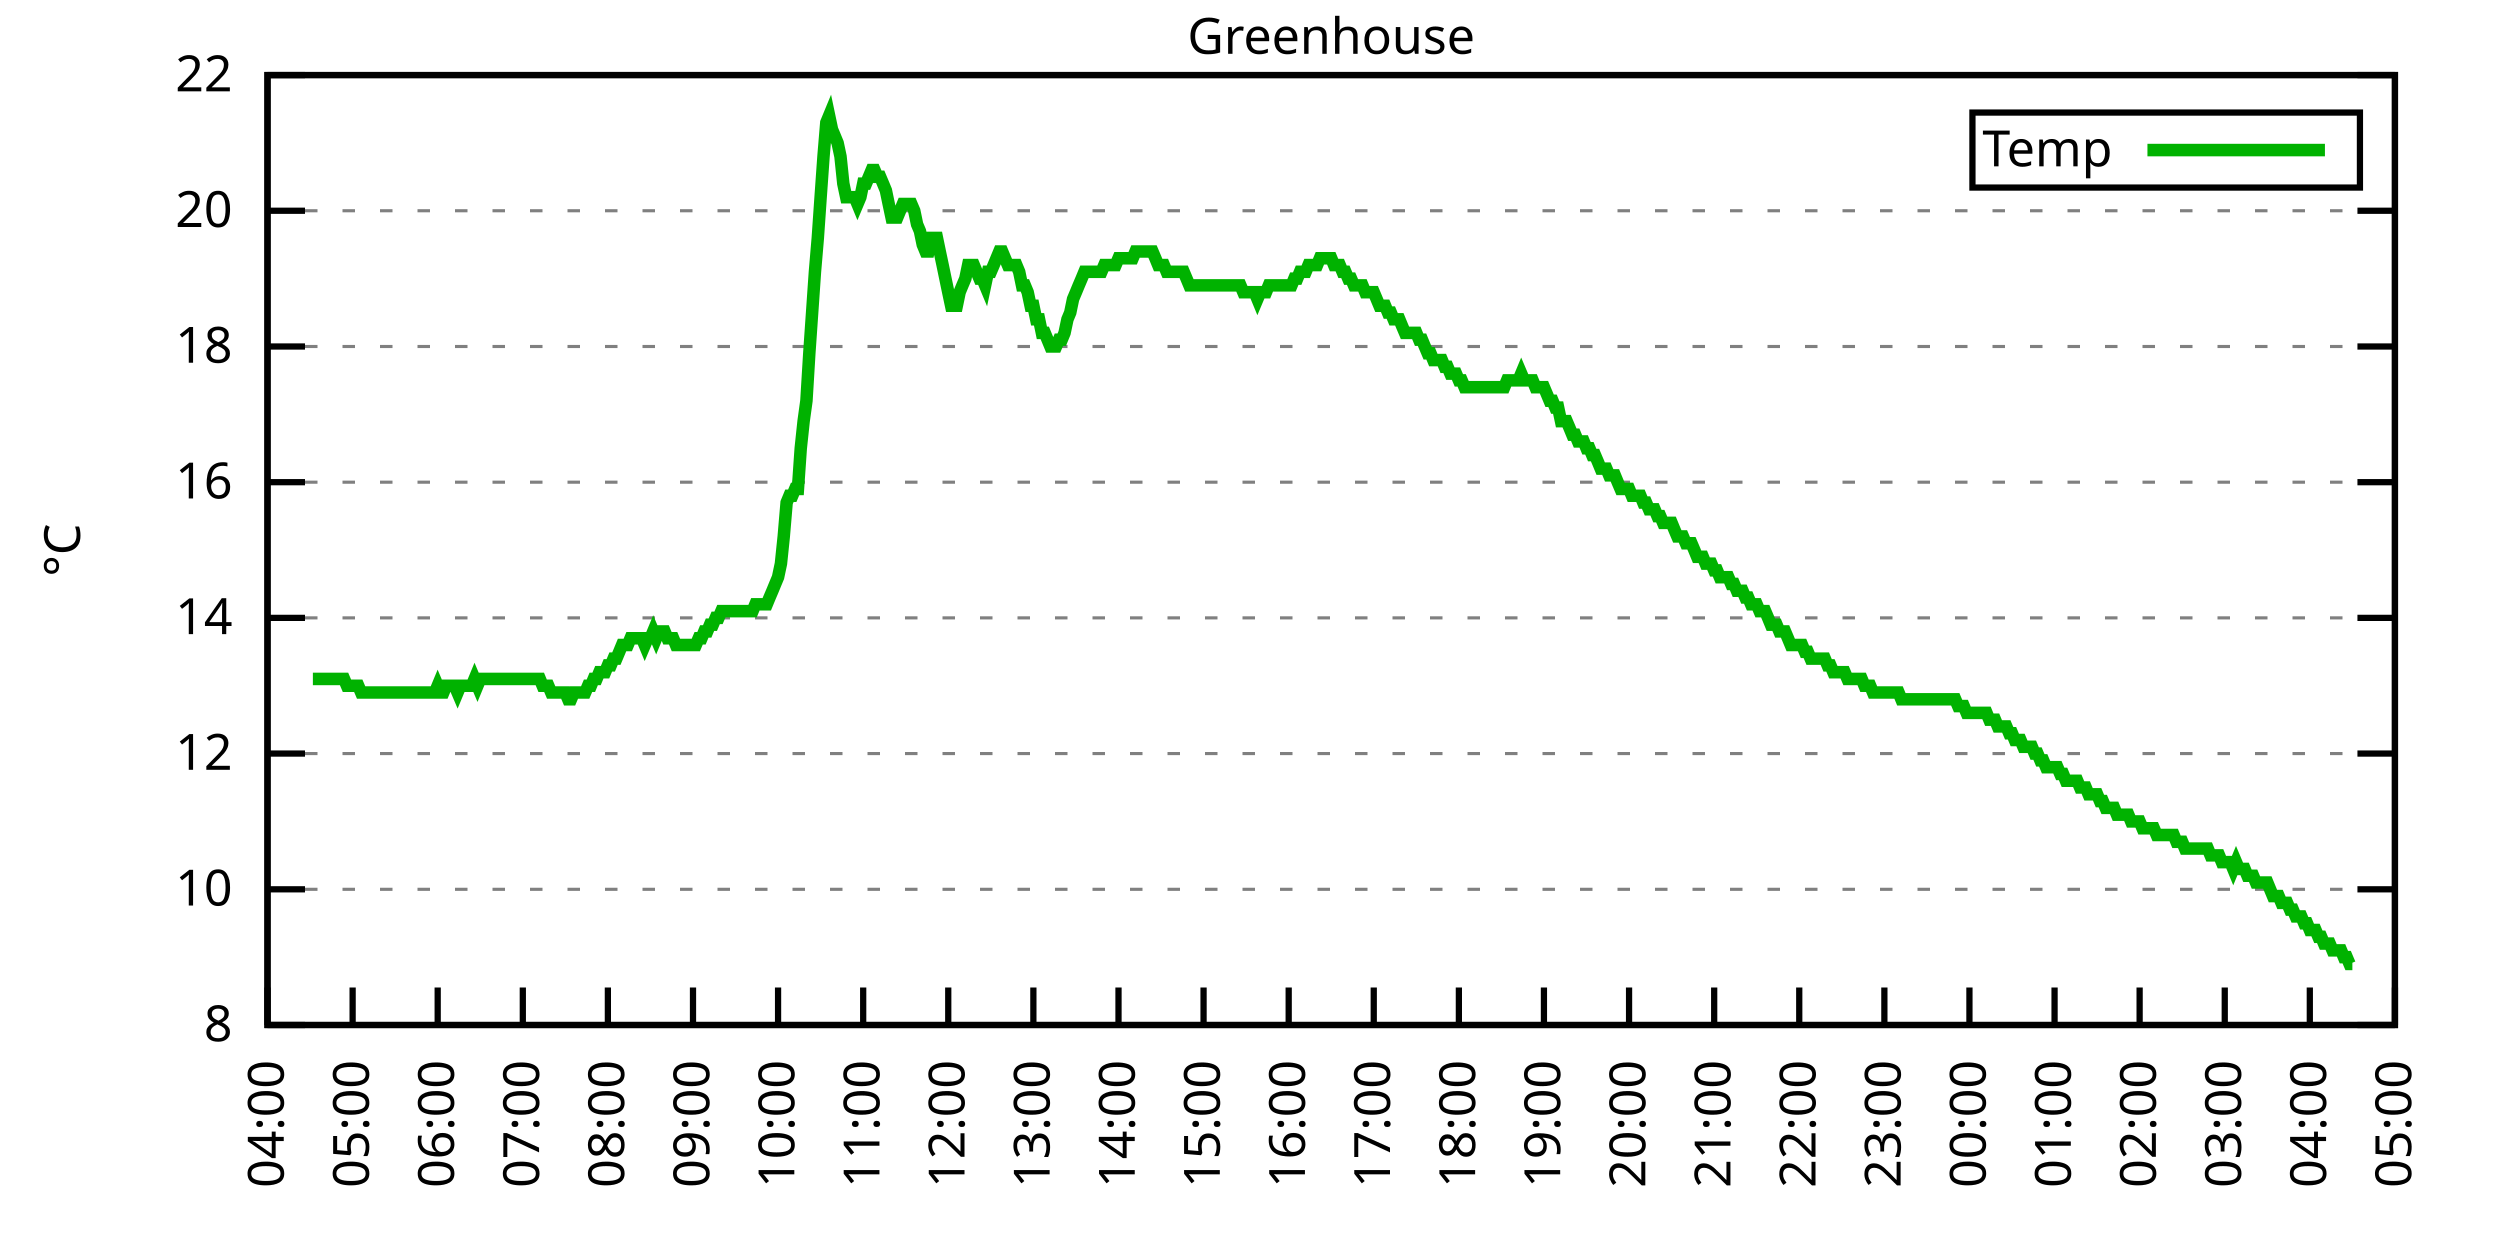
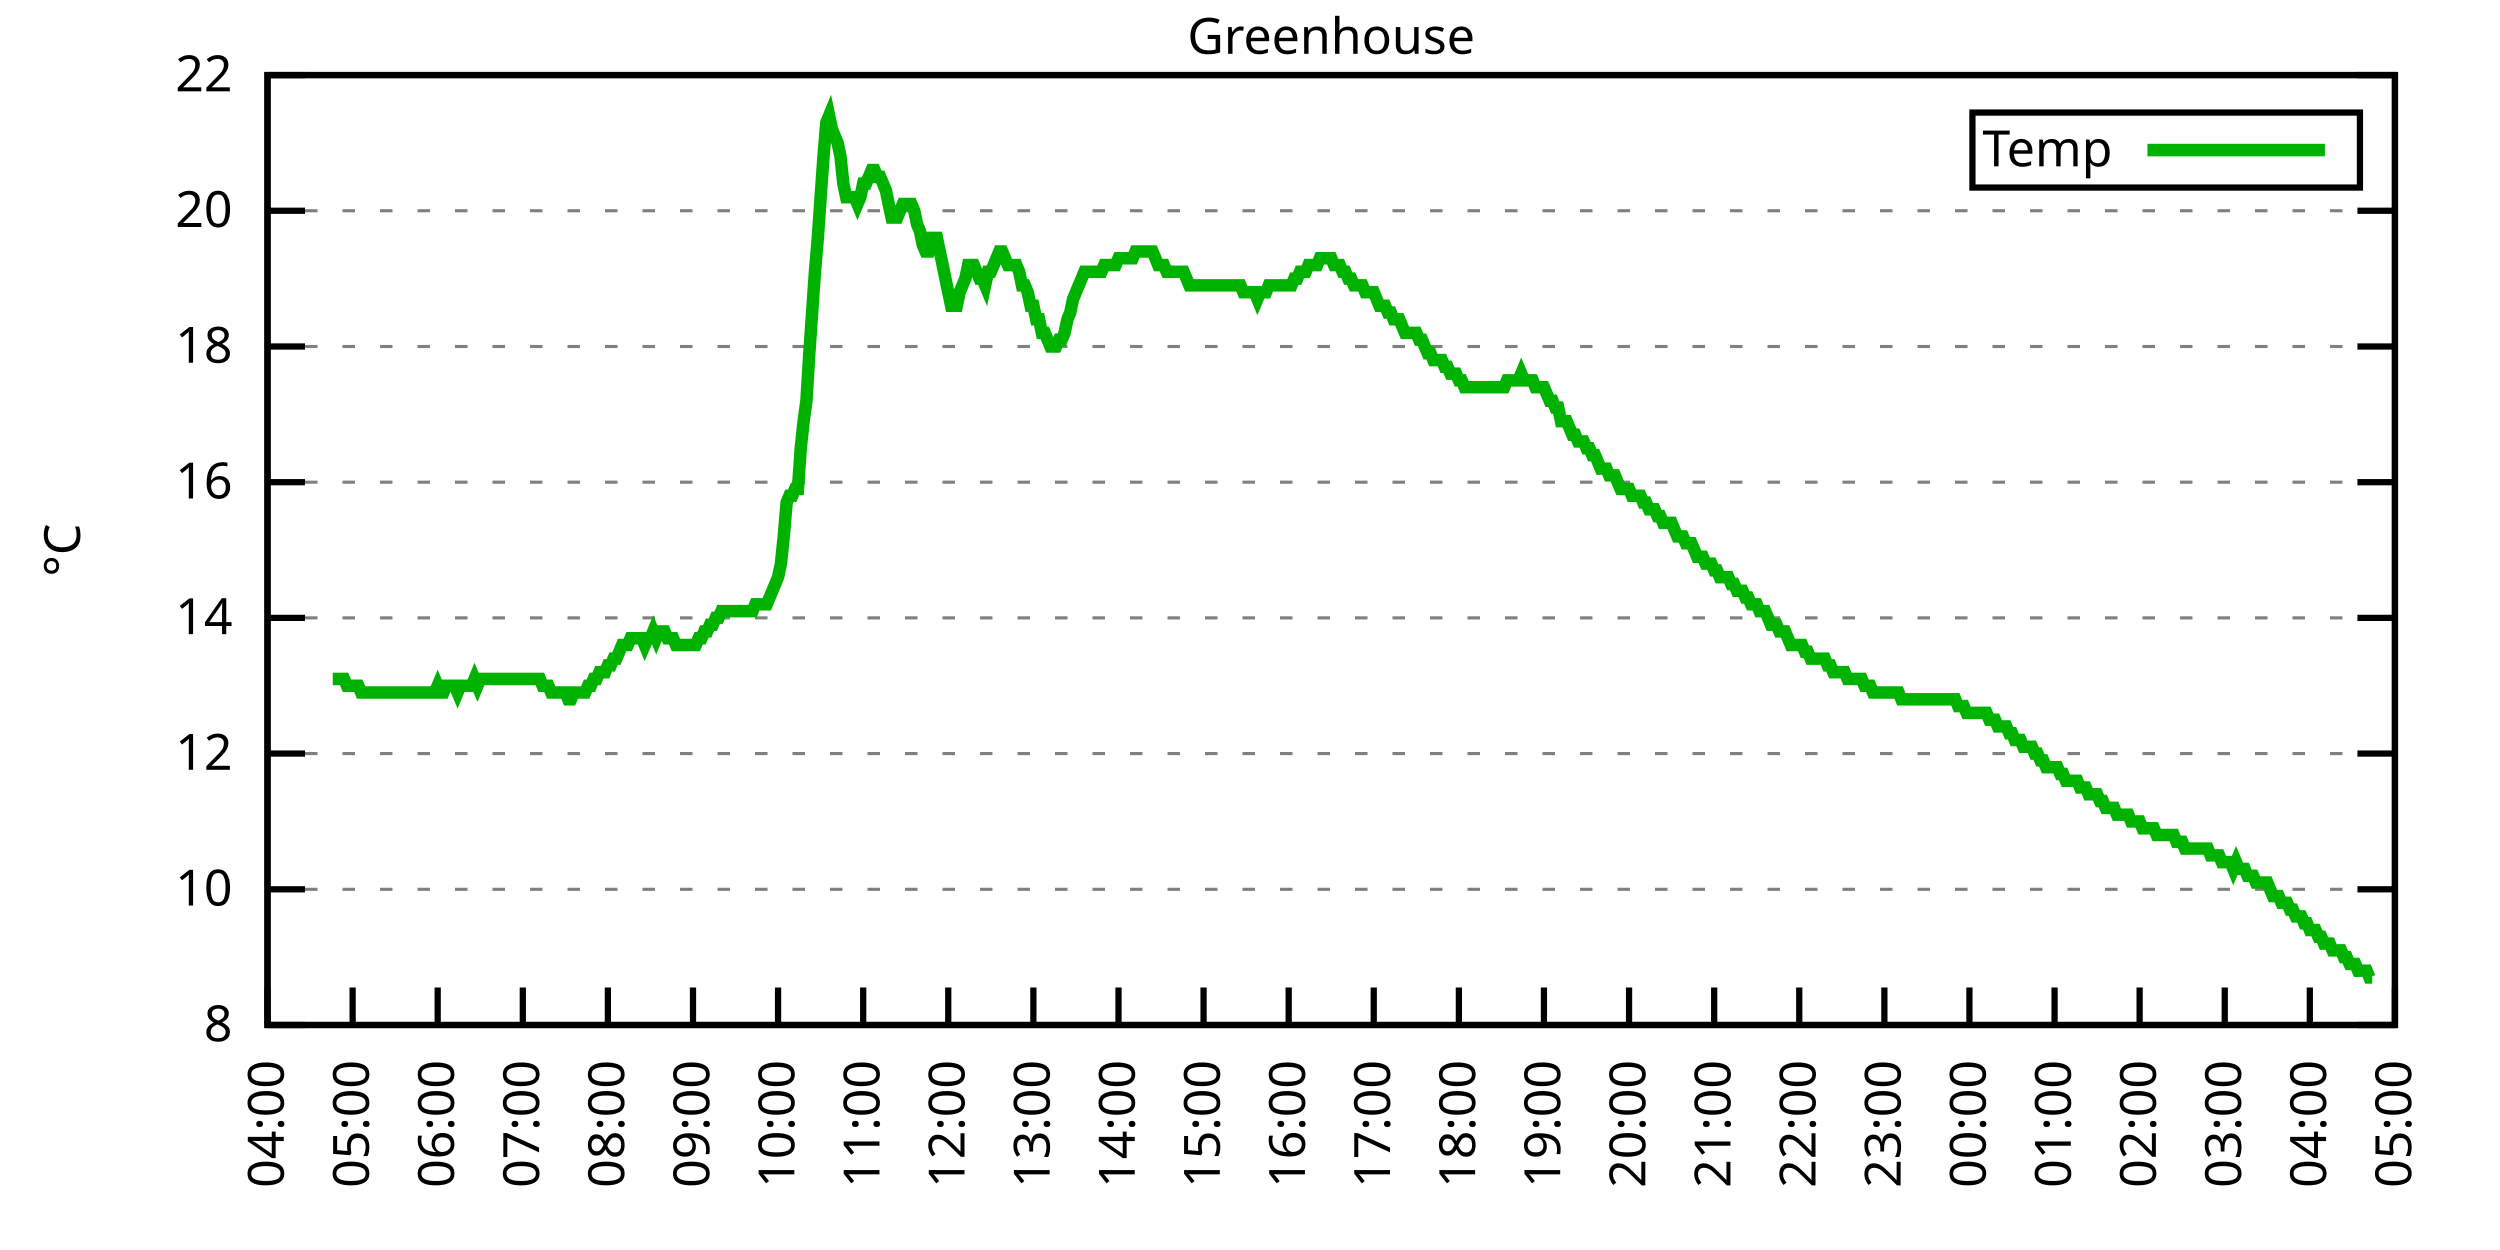
<svg xmlns="http://www.w3.org/2000/svg" xmlns:xlink="http://www.w3.org/1999/xlink" width="400" height="200" viewBox="0 0 400 200">
  <g id="gnuplot_canvas">
    <rect x="0" y="0" width="400" height="200" fill="none" />
    <defs>
      <circle id="gpDot" r="0.5" stroke-width="0.5" stroke="currentColor" />
      <path id="gpPt0" stroke-width="0.333" stroke="currentColor" d="M-1,0 h2 M0,-1 v2" />
      <path id="gpPt1" stroke-width="0.333" stroke="currentColor" d="M-1,-1 L1,1 M1,-1 L-1,1" />
      <path id="gpPt2" stroke-width="0.333" stroke="currentColor" d="M-1,0 L1,0 M0,-1 L0,1 M-1,-1 L1,1 M-1,1 L1,-1" />
      <rect id="gpPt3" stroke-width="0.333" stroke="currentColor" x="-1" y="-1" width="2" height="2" />
      <rect id="gpPt4" stroke-width="0.333" stroke="currentColor" fill="currentColor" x="-1" y="-1" width="2" height="2" />
      <circle id="gpPt5" stroke-width="0.333" stroke="currentColor" cx="0" cy="0" r="1" />
      <use xlink:href="#gpPt5" id="gpPt6" fill="currentColor" stroke="none" />
      <path id="gpPt7" stroke-width="0.333" stroke="currentColor" d="M0,-1.33 L-1.33,0.67 L1.33,0.67 z" />
      <use xlink:href="#gpPt7" id="gpPt8" fill="currentColor" stroke="none" />
      <use xlink:href="#gpPt7" id="gpPt9" stroke="currentColor" transform="rotate(180)" />
      <use xlink:href="#gpPt9" id="gpPt10" fill="currentColor" stroke="none" />
      <use xlink:href="#gpPt3" id="gpPt11" stroke="currentColor" transform="rotate(45)" />
      <use xlink:href="#gpPt11" id="gpPt12" fill="currentColor" stroke="none" />
      <path id="gpPt13" stroke-width="0.333" stroke="currentColor" d="M0,1.330 L1.265,0.411 L0.782,-1.067 L-0.782,-1.076 L-1.265,0.411 z" />
      <use xlink:href="#gpPt13" id="gpPt14" fill="currentColor" stroke="none" />
      <filter id="textbox" filterUnits="objectBoundingBox" x="0" y="0" height="1" width="1">
        <feFlood flood-color="white" flood-opacity="1" result="bgnd" />
        <feComposite in="SourceGraphic" in2="bgnd" operator="atop" />
      </filter>
      <filter id="greybox" filterUnits="objectBoundingBox" x="0" y="0" height="1" width="1">
        <feFlood flood-color="lightgrey" flood-opacity="1" result="grey" />
        <feComposite in="SourceGraphic" in2="grey" operator="atop" />
      </filter>
    </defs>
    <g fill="none" color="white" stroke="currentColor" stroke-width="1.00" stroke-linecap="butt" stroke-linejoin="miter">
</g>
    <g fill="none" color="black" stroke="currentColor" stroke-width="1.00" stroke-linecap="butt" stroke-linejoin="miter">
      <g stroke="none" shape-rendering="crispEdges">
        <polygon fill="rgb(255, 255, 255)" points="42.80,164.00 383.18,164.00 383.18,12.02 42.80,12.02 " />
      </g>
    </g>
    <g fill="none" color="black" stroke="currentColor" stroke-width="1.00" stroke-linecap="butt" stroke-linejoin="miter">
</g>
    <g fill="none" color="black" stroke="black" stroke-width="0.50" stroke-linecap="butt" stroke-linejoin="miter">
</g>
    <g fill="none" color="gray" stroke="currentColor" stroke-width="0.50" stroke-linecap="butt" stroke-linejoin="miter">
      <path stroke="gray" stroke-dasharray="2,4" class="gridline" d="M42.80,164.00 L383.19,164.00  " />
    </g>
    <g fill="none" color="gray" stroke="gray" stroke-width="1.00" stroke-linecap="butt" stroke-linejoin="miter">
</g>
    <g fill="none" color="black" stroke="currentColor" stroke-width="1.00" stroke-linecap="butt" stroke-linejoin="miter">
      <path stroke="black" d="M42.80,164.00 L48.80,164.00 M383.19,164.00 L377.19,164.00  " />
      <g transform="translate(37.20,166.60)" stroke="none" fill="black" font-family="Sans" font-size="8.00" text-anchor="end">
        <text>
          <tspan font-family="Sans"> 8</tspan>
        </text>
      </g>
    </g>
    <g fill="none" color="black" stroke="currentColor" stroke-width="1.00" stroke-linecap="butt" stroke-linejoin="miter">
</g>
    <g fill="none" color="black" stroke="black" stroke-width="0.50" stroke-linecap="butt" stroke-linejoin="miter">
</g>
    <g fill="none" color="gray" stroke="currentColor" stroke-width="0.50" stroke-linecap="butt" stroke-linejoin="miter">
      <path stroke="gray" stroke-dasharray="2,4" class="gridline" d="M42.80,142.29 L383.19,142.29  " />
    </g>
    <g fill="none" color="gray" stroke="gray" stroke-width="1.00" stroke-linecap="butt" stroke-linejoin="miter">
</g>
    <g fill="none" color="black" stroke="currentColor" stroke-width="1.00" stroke-linecap="butt" stroke-linejoin="miter">
      <path stroke="black" d="M42.80,142.29 L48.80,142.29 M383.19,142.29 L377.19,142.29  " />
      <g transform="translate(37.20,144.89)" stroke="none" fill="black" font-family="Sans" font-size="8.00" text-anchor="end">
        <text>
          <tspan font-family="Sans"> 10</tspan>
        </text>
      </g>
    </g>
    <g fill="none" color="black" stroke="currentColor" stroke-width="1.00" stroke-linecap="butt" stroke-linejoin="miter">
</g>
    <g fill="none" color="black" stroke="black" stroke-width="0.50" stroke-linecap="butt" stroke-linejoin="miter">
</g>
    <g fill="none" color="gray" stroke="currentColor" stroke-width="0.50" stroke-linecap="butt" stroke-linejoin="miter">
      <path stroke="gray" stroke-dasharray="2,4" class="gridline" d="M42.80,120.57 L383.19,120.57  " />
    </g>
    <g fill="none" color="gray" stroke="gray" stroke-width="1.00" stroke-linecap="butt" stroke-linejoin="miter">
</g>
    <g fill="none" color="black" stroke="currentColor" stroke-width="1.00" stroke-linecap="butt" stroke-linejoin="miter">
      <path stroke="black" d="M42.80,120.57 L48.80,120.57 M383.19,120.57 L377.19,120.57  " />
      <g transform="translate(37.20,123.17)" stroke="none" fill="black" font-family="Sans" font-size="8.00" text-anchor="end">
        <text>
          <tspan font-family="Sans"> 12</tspan>
        </text>
      </g>
    </g>
    <g fill="none" color="black" stroke="currentColor" stroke-width="1.00" stroke-linecap="butt" stroke-linejoin="miter">
</g>
    <g fill="none" color="black" stroke="black" stroke-width="0.50" stroke-linecap="butt" stroke-linejoin="miter">
</g>
    <g fill="none" color="gray" stroke="currentColor" stroke-width="0.50" stroke-linecap="butt" stroke-linejoin="miter">
      <path stroke="gray" stroke-dasharray="2,4" class="gridline" d="M42.80,98.86 L383.19,98.86  " />
    </g>
    <g fill="none" color="gray" stroke="gray" stroke-width="1.00" stroke-linecap="butt" stroke-linejoin="miter">
</g>
    <g fill="none" color="black" stroke="currentColor" stroke-width="1.00" stroke-linecap="butt" stroke-linejoin="miter">
      <path stroke="black" d="M42.80,98.86 L48.80,98.86 M383.19,98.86 L377.19,98.86  " />
      <g transform="translate(37.20,101.46)" stroke="none" fill="black" font-family="Sans" font-size="8.00" text-anchor="end">
        <text>
          <tspan font-family="Sans"> 14</tspan>
        </text>
      </g>
    </g>
    <g fill="none" color="black" stroke="currentColor" stroke-width="1.00" stroke-linecap="butt" stroke-linejoin="miter">
</g>
    <g fill="none" color="black" stroke="black" stroke-width="0.50" stroke-linecap="butt" stroke-linejoin="miter">
</g>
    <g fill="none" color="gray" stroke="currentColor" stroke-width="0.50" stroke-linecap="butt" stroke-linejoin="miter">
      <path stroke="gray" stroke-dasharray="2,4" class="gridline" d="M42.80,77.15 L383.19,77.15  " />
    </g>
    <g fill="none" color="gray" stroke="gray" stroke-width="1.00" stroke-linecap="butt" stroke-linejoin="miter">
</g>
    <g fill="none" color="black" stroke="currentColor" stroke-width="1.00" stroke-linecap="butt" stroke-linejoin="miter">
      <path stroke="black" d="M42.80,77.15 L48.80,77.15 M383.19,77.15 L377.19,77.15  " />
      <g transform="translate(37.20,79.75)" stroke="none" fill="black" font-family="Sans" font-size="8.00" text-anchor="end">
        <text>
          <tspan font-family="Sans"> 16</tspan>
        </text>
      </g>
    </g>
    <g fill="none" color="black" stroke="currentColor" stroke-width="1.00" stroke-linecap="butt" stroke-linejoin="miter">
</g>
    <g fill="none" color="black" stroke="black" stroke-width="0.50" stroke-linecap="butt" stroke-linejoin="miter">
</g>
    <g fill="none" color="gray" stroke="currentColor" stroke-width="0.50" stroke-linecap="butt" stroke-linejoin="miter">
      <path stroke="gray" stroke-dasharray="2,4" class="gridline" d="M42.80,55.44 L383.19,55.44  " />
    </g>
    <g fill="none" color="gray" stroke="gray" stroke-width="1.00" stroke-linecap="butt" stroke-linejoin="miter">
</g>
    <g fill="none" color="black" stroke="currentColor" stroke-width="1.00" stroke-linecap="butt" stroke-linejoin="miter">
      <path stroke="black" d="M42.80,55.44 L48.80,55.44 M383.19,55.44 L377.19,55.44  " />
      <g transform="translate(37.20,58.04)" stroke="none" fill="black" font-family="Sans" font-size="8.00" text-anchor="end">
        <text>
          <tspan font-family="Sans"> 18</tspan>
        </text>
      </g>
    </g>
    <g fill="none" color="black" stroke="currentColor" stroke-width="1.00" stroke-linecap="butt" stroke-linejoin="miter">
</g>
    <g fill="none" color="black" stroke="black" stroke-width="0.50" stroke-linecap="butt" stroke-linejoin="miter">
</g>
    <g fill="none" color="gray" stroke="currentColor" stroke-width="0.50" stroke-linecap="butt" stroke-linejoin="miter">
      <path stroke="gray" stroke-dasharray="2,4" class="gridline" d="M42.80,33.72 L383.19,33.72  " />
    </g>
    <g fill="none" color="gray" stroke="gray" stroke-width="1.00" stroke-linecap="butt" stroke-linejoin="miter">
</g>
    <g fill="none" color="black" stroke="currentColor" stroke-width="1.00" stroke-linecap="butt" stroke-linejoin="miter">
      <path stroke="black" d="M42.80,33.72 L48.80,33.72 M383.19,33.72 L377.19,33.72  " />
      <g transform="translate(37.20,36.32)" stroke="none" fill="black" font-family="Sans" font-size="8.00" text-anchor="end">
        <text>
          <tspan font-family="Sans"> 20</tspan>
        </text>
      </g>
    </g>
    <g fill="none" color="black" stroke="currentColor" stroke-width="1.00" stroke-linecap="butt" stroke-linejoin="miter">
</g>
    <g fill="none" color="black" stroke="black" stroke-width="0.50" stroke-linecap="butt" stroke-linejoin="miter">
</g>
    <g fill="none" color="gray" stroke="currentColor" stroke-width="0.50" stroke-linecap="butt" stroke-linejoin="miter">
      <path stroke="gray" stroke-dasharray="2,4" class="gridline" d="M42.80,12.01 L383.19,12.01  " />
    </g>
    <g fill="none" color="gray" stroke="gray" stroke-width="1.00" stroke-linecap="butt" stroke-linejoin="miter">
</g>
    <g fill="none" color="black" stroke="currentColor" stroke-width="1.00" stroke-linecap="butt" stroke-linejoin="miter">
      <path stroke="black" d="M42.80,12.01 L48.80,12.01 M383.19,12.01 L377.19,12.01  " />
      <g transform="translate(37.20,14.61)" stroke="none" fill="black" font-family="Sans" font-size="8.00" text-anchor="end">
        <text>
          <tspan font-family="Sans"> 22</tspan>
        </text>
      </g>
    </g>
    <g fill="none" color="black" stroke="currentColor" stroke-width="1.00" stroke-linecap="butt" stroke-linejoin="miter">
      <path stroke="black" d="M42.80,164.00 L42.80,158.00  " />
      <g transform="translate(45.40,169.60) rotate(270.00)" stroke="none" fill="black" font-family="Sans" font-size="8.00" text-anchor="end">
        <text>
          <tspan font-family="Sans">04:00</tspan>
        </text>
      </g>
    </g>
    <g fill="none" color="black" stroke="currentColor" stroke-width="1.00" stroke-linecap="butt" stroke-linejoin="miter">
      <path stroke="black" d="M56.42,164.00 L56.42,158.00  " />
      <g transform="translate(59.02,169.60) rotate(270.00)" stroke="none" fill="black" font-family="Sans" font-size="8.00" text-anchor="end">
        <text>
          <tspan font-family="Sans">05:00</tspan>
        </text>
      </g>
    </g>
    <g fill="none" color="black" stroke="currentColor" stroke-width="1.00" stroke-linecap="butt" stroke-linejoin="miter">
      <path stroke="black" d="M70.03,164.00 L70.03,158.00  " />
      <g transform="translate(72.63,169.60) rotate(270.00)" stroke="none" fill="black" font-family="Sans" font-size="8.00" text-anchor="end">
        <text>
          <tspan font-family="Sans">06:00</tspan>
        </text>
      </g>
    </g>
    <g fill="none" color="black" stroke="currentColor" stroke-width="1.00" stroke-linecap="butt" stroke-linejoin="miter">
      <path stroke="black" d="M83.65,164.00 L83.65,158.00  " />
      <g transform="translate(86.25,169.60) rotate(270.00)" stroke="none" fill="black" font-family="Sans" font-size="8.00" text-anchor="end">
        <text>
          <tspan font-family="Sans">07:00</tspan>
        </text>
      </g>
    </g>
    <g fill="none" color="black" stroke="currentColor" stroke-width="1.00" stroke-linecap="butt" stroke-linejoin="miter">
      <path stroke="black" d="M97.26,164.00 L97.26,158.00  " />
      <g transform="translate(99.86,169.60) rotate(270.00)" stroke="none" fill="black" font-family="Sans" font-size="8.00" text-anchor="end">
        <text>
          <tspan font-family="Sans">08:00</tspan>
        </text>
      </g>
    </g>
    <g fill="none" color="black" stroke="currentColor" stroke-width="1.00" stroke-linecap="butt" stroke-linejoin="miter">
      <path stroke="black" d="M110.88,164.00 L110.88,158.00  " />
      <g transform="translate(113.48,169.60) rotate(270.00)" stroke="none" fill="black" font-family="Sans" font-size="8.00" text-anchor="end">
        <text>
          <tspan font-family="Sans">09:00</tspan>
        </text>
      </g>
    </g>
    <g fill="none" color="black" stroke="currentColor" stroke-width="1.00" stroke-linecap="butt" stroke-linejoin="miter">
      <path stroke="black" d="M124.49,164.00 L124.49,158.00  " />
      <g transform="translate(127.09,169.60) rotate(270.00)" stroke="none" fill="black" font-family="Sans" font-size="8.00" text-anchor="end">
        <text>
          <tspan font-family="Sans">10:00</tspan>
        </text>
      </g>
    </g>
    <g fill="none" color="black" stroke="currentColor" stroke-width="1.00" stroke-linecap="butt" stroke-linejoin="miter">
      <path stroke="black" d="M138.11,164.00 L138.11,158.00  " />
      <g transform="translate(140.71,169.60) rotate(270.00)" stroke="none" fill="black" font-family="Sans" font-size="8.00" text-anchor="end">
        <text>
          <tspan font-family="Sans">11:00</tspan>
        </text>
      </g>
    </g>
    <g fill="none" color="black" stroke="currentColor" stroke-width="1.00" stroke-linecap="butt" stroke-linejoin="miter">
      <path stroke="black" d="M151.72,164.00 L151.72,158.00  " />
      <g transform="translate(154.32,169.60) rotate(270.00)" stroke="none" fill="black" font-family="Sans" font-size="8.00" text-anchor="end">
        <text>
          <tspan font-family="Sans">12:00</tspan>
        </text>
      </g>
    </g>
    <g fill="none" color="black" stroke="currentColor" stroke-width="1.00" stroke-linecap="butt" stroke-linejoin="miter">
      <path stroke="black" d="M165.34,164.00 L165.34,158.00  " />
      <g transform="translate(167.94,169.60) rotate(270.00)" stroke="none" fill="black" font-family="Sans" font-size="8.00" text-anchor="end">
        <text>
          <tspan font-family="Sans">13:00</tspan>
        </text>
      </g>
    </g>
    <g fill="none" color="black" stroke="currentColor" stroke-width="1.00" stroke-linecap="butt" stroke-linejoin="miter">
      <path stroke="black" d="M178.96,164.00 L178.96,158.00  " />
      <g transform="translate(181.56,169.60) rotate(270.00)" stroke="none" fill="black" font-family="Sans" font-size="8.00" text-anchor="end">
        <text>
          <tspan font-family="Sans">14:00</tspan>
        </text>
      </g>
    </g>
    <g fill="none" color="black" stroke="currentColor" stroke-width="1.00" stroke-linecap="butt" stroke-linejoin="miter">
      <path stroke="black" d="M192.57,164.00 L192.57,158.00  " />
      <g transform="translate(195.17,169.60) rotate(270.00)" stroke="none" fill="black" font-family="Sans" font-size="8.00" text-anchor="end">
        <text>
          <tspan font-family="Sans">15:00</tspan>
        </text>
      </g>
    </g>
    <g fill="none" color="black" stroke="currentColor" stroke-width="1.00" stroke-linecap="butt" stroke-linejoin="miter">
      <path stroke="black" d="M206.19,164.00 L206.19,158.00  " />
      <g transform="translate(208.79,169.60) rotate(270.00)" stroke="none" fill="black" font-family="Sans" font-size="8.00" text-anchor="end">
        <text>
          <tspan font-family="Sans">16:00</tspan>
        </text>
      </g>
    </g>
    <g fill="none" color="black" stroke="currentColor" stroke-width="1.00" stroke-linecap="butt" stroke-linejoin="miter">
      <path stroke="black" d="M219.80,164.00 L219.80,158.00  " />
      <g transform="translate(222.40,169.60) rotate(270.00)" stroke="none" fill="black" font-family="Sans" font-size="8.00" text-anchor="end">
        <text>
          <tspan font-family="Sans">17:00</tspan>
        </text>
      </g>
    </g>
    <g fill="none" color="black" stroke="currentColor" stroke-width="1.00" stroke-linecap="butt" stroke-linejoin="miter">
      <path stroke="black" d="M233.42,164.00 L233.42,158.00  " />
      <g transform="translate(236.02,169.60) rotate(270.00)" stroke="none" fill="black" font-family="Sans" font-size="8.00" text-anchor="end">
        <text>
          <tspan font-family="Sans">18:00</tspan>
        </text>
      </g>
    </g>
    <g fill="none" color="black" stroke="currentColor" stroke-width="1.00" stroke-linecap="butt" stroke-linejoin="miter">
      <path stroke="black" d="M247.03,164.00 L247.03,158.00  " />
      <g transform="translate(249.63,169.60) rotate(270.00)" stroke="none" fill="black" font-family="Sans" font-size="8.00" text-anchor="end">
        <text>
          <tspan font-family="Sans">19:00</tspan>
        </text>
      </g>
    </g>
    <g fill="none" color="black" stroke="currentColor" stroke-width="1.00" stroke-linecap="butt" stroke-linejoin="miter">
      <path stroke="black" d="M260.65,164.00 L260.65,158.00  " />
      <g transform="translate(263.25,169.60) rotate(270.00)" stroke="none" fill="black" font-family="Sans" font-size="8.00" text-anchor="end">
        <text>
          <tspan font-family="Sans">20:00</tspan>
        </text>
      </g>
    </g>
    <g fill="none" color="black" stroke="currentColor" stroke-width="1.00" stroke-linecap="butt" stroke-linejoin="miter">
      <path stroke="black" d="M274.27,164.00 L274.27,158.00  " />
      <g transform="translate(276.87,169.60) rotate(270.00)" stroke="none" fill="black" font-family="Sans" font-size="8.00" text-anchor="end">
        <text>
          <tspan font-family="Sans">21:00</tspan>
        </text>
      </g>
    </g>
    <g fill="none" color="black" stroke="currentColor" stroke-width="1.00" stroke-linecap="butt" stroke-linejoin="miter">
      <path stroke="black" d="M287.88,164.00 L287.88,158.00  " />
      <g transform="translate(290.48,169.60) rotate(270.00)" stroke="none" fill="black" font-family="Sans" font-size="8.00" text-anchor="end">
        <text>
          <tspan font-family="Sans">22:00</tspan>
        </text>
      </g>
    </g>
    <g fill="none" color="black" stroke="currentColor" stroke-width="1.00" stroke-linecap="butt" stroke-linejoin="miter">
      <path stroke="black" d="M301.50,164.00 L301.50,158.00  " />
      <g transform="translate(304.10,169.60) rotate(270.00)" stroke="none" fill="black" font-family="Sans" font-size="8.00" text-anchor="end">
        <text>
          <tspan font-family="Sans">23:00</tspan>
        </text>
      </g>
    </g>
    <g fill="none" color="black" stroke="currentColor" stroke-width="1.00" stroke-linecap="butt" stroke-linejoin="miter">
      <path stroke="black" d="M315.11,164.00 L315.11,158.00  " />
      <g transform="translate(317.71,169.60) rotate(270.00)" stroke="none" fill="black" font-family="Sans" font-size="8.00" text-anchor="end">
        <text>
          <tspan font-family="Sans">00:00</tspan>
        </text>
      </g>
    </g>
    <g fill="none" color="black" stroke="currentColor" stroke-width="1.00" stroke-linecap="butt" stroke-linejoin="miter">
      <path stroke="black" d="M328.73,164.00 L328.73,158.00  " />
      <g transform="translate(331.33,169.60) rotate(270.00)" stroke="none" fill="black" font-family="Sans" font-size="8.00" text-anchor="end">
        <text>
          <tspan font-family="Sans">01:00</tspan>
        </text>
      </g>
    </g>
    <g fill="none" color="black" stroke="currentColor" stroke-width="1.00" stroke-linecap="butt" stroke-linejoin="miter">
      <path stroke="black" d="M342.34,164.00 L342.34,158.00  " />
      <g transform="translate(344.94,169.60) rotate(270.00)" stroke="none" fill="black" font-family="Sans" font-size="8.00" text-anchor="end">
        <text>
          <tspan font-family="Sans">02:00</tspan>
        </text>
      </g>
    </g>
    <g fill="none" color="black" stroke="currentColor" stroke-width="1.00" stroke-linecap="butt" stroke-linejoin="miter">
      <path stroke="black" d="M355.96,164.00 L355.96,158.00  " />
      <g transform="translate(358.56,169.60) rotate(270.00)" stroke="none" fill="black" font-family="Sans" font-size="8.00" text-anchor="end">
        <text>
          <tspan font-family="Sans">03:00</tspan>
        </text>
      </g>
    </g>
    <g fill="none" color="black" stroke="currentColor" stroke-width="1.00" stroke-linecap="butt" stroke-linejoin="miter">
      <path stroke="black" d="M369.57,164.00 L369.57,158.00  " />
      <g transform="translate(372.17,169.60) rotate(270.00)" stroke="none" fill="black" font-family="Sans" font-size="8.00" text-anchor="end">
        <text>
          <tspan font-family="Sans">04:00</tspan>
        </text>
      </g>
    </g>
    <g fill="none" color="black" stroke="currentColor" stroke-width="1.00" stroke-linecap="butt" stroke-linejoin="miter">
      <path stroke="black" d="M383.19,164.00 L383.19,158.00  " />
      <g transform="translate(385.79,169.60) rotate(270.00)" stroke="none" fill="black" font-family="Sans" font-size="8.00" text-anchor="end">
        <text>
          <tspan font-family="Sans">05:00</tspan>
        </text>
      </g>
    </g>
    <g fill="none" color="black" stroke="currentColor" stroke-width="1.00" stroke-linecap="butt" stroke-linejoin="miter">
</g>
    <g fill="none" color="black" stroke="currentColor" stroke-width="1.00" stroke-linecap="butt" stroke-linejoin="miter">
      <path stroke="black" d="M42.80,12.01 L42.80,164.00 L383.19,164.00 L383.19,12.01 L42.80,12.01 Z  " />
    </g>
    <g fill="none" color="black" stroke="currentColor" stroke-width="1.00" stroke-linecap="butt" stroke-linejoin="miter">
</g>
    <g fill="none" color="black" stroke="currentColor" stroke-width="1.00" stroke-linecap="butt" stroke-linejoin="miter">
      <path stroke="black" d="M315.59,30.01 L315.59,18.01 L377.59,18.01 L377.59,30.01 L315.59,30.01 Z  " />
    </g>
    <g id="Greenhouse_plot_1">
      <g fill="none" color="white" stroke="black" stroke-width="2.00" stroke-linecap="butt" stroke-linejoin="miter">
</g>
      <g fill="none" color="black" stroke="currentColor" stroke-width="2.00" stroke-linecap="butt" stroke-linejoin="miter">
        <g transform="translate(337.99,26.61)" stroke="none" fill="black" font-family="Sans" font-size="8.00" text-anchor="end">
          <text>
            <tspan font-family="Sans">Temp</tspan>
          </text>
        </g>
      </g>
      <g fill="none" color="black" stroke="currentColor" stroke-width="2.00" stroke-linecap="butt" stroke-linejoin="miter">
-         <path stroke="rgb(  0, 178,   0)" d="M343.59,24.01 L371.99,24.01 M50.06,108.63 L50.52,108.63 L50.97,108.63 L51.42,108.63 L51.88,108.63 L52.33,108.63   L52.78,108.63 L53.24,108.63 L53.69,108.63 L54.15,108.63 L54.60,108.63 L55.05,108.63 L55.51,109.72 L55.96,109.72   L56.42,109.72 L56.87,109.72 L57.32,109.72 L57.78,110.80 L58.23,110.80 L58.68,110.80 L59.14,110.80 L59.59,110.80   L60.05,110.80 L60.50,110.80 L60.95,110.80 L61.41,110.80 L61.86,110.80 L62.32,110.80 L62.77,110.80 L63.22,110.80   L63.68,110.80 L64.13,110.80 L64.58,110.80 L65.04,110.80 L65.49,110.80 L65.95,110.80 L66.40,110.80 L66.85,110.80   L67.31,110.80 L67.76,110.80 L68.22,110.80 L68.67,110.80 L69.12,110.80 L69.58,110.80 L70.03,109.72 L70.49,110.80   L70.94,110.80 L71.39,109.72 L71.85,109.72 L72.30,109.72 L72.75,109.72 L73.21,110.80 L73.66,109.72 L74.12,109.72   L74.57,109.72 L75.02,109.72 L75.48,109.72 L75.93,108.63 L76.39,109.72 L76.84,108.63 L77.29,108.63 L77.75,108.63   L78.20,108.63 L78.65,108.63 L79.11,108.63 L79.56,108.63 L80.02,108.63 L80.47,108.63 L80.92,108.63 L81.38,108.63   L81.83,108.63 L82.29,108.63 L82.74,108.63 L83.19,108.63 L83.65,108.63 L84.10,108.63 L84.55,108.63 L85.01,108.63   L85.46,108.63 L85.92,108.63 L86.37,108.63 L86.82,109.72 L87.28,109.72 L87.73,109.72 L88.19,110.80 L88.64,110.80   L89.09,110.80 L89.55,110.80 L90.00,110.80 L90.45,110.80 L90.91,111.89 L91.36,111.89 L91.82,110.80 L92.27,110.80   L92.72,110.80 L93.18,110.80 L93.63,110.80 L94.09,109.72 L94.54,109.72 L94.99,108.63 L95.45,108.63 L95.90,107.55   L96.35,107.55 L96.81,107.55 L97.26,106.46 L97.72,106.46 L98.17,105.38 L98.62,105.38 L99.08,104.29 L99.53,103.20   L99.99,103.20 L100.44,103.20 L100.89,102.12 L101.35,102.12 L101.80,102.12 L102.25,102.12 L102.71,102.12 L103.16,103.20   L103.62,102.12 L104.07,102.12 L104.52,101.03 L104.98,102.12 L105.43,101.03 L105.89,101.03 L106.34,101.03 L106.79,102.12   L107.25,102.12 L107.70,102.12 L108.15,103.20 L108.61,103.20 L109.06,103.20 L109.52,103.20 L109.97,103.20 L110.42,103.20   L110.88,103.20 L111.33,103.20 L111.79,102.12 L112.24,102.12 L112.69,101.03 L113.15,101.03 L113.60,99.95 L114.05,99.95   L114.51,98.86 L114.96,98.86 L115.42,97.78 L115.87,97.78 L116.32,97.78 L116.78,97.78 L117.23,97.78 L117.69,97.78   L118.14,97.78 L118.59,97.78 L119.05,97.78 L119.50,97.78 L119.96,97.78 L120.41,97.78 L120.86,96.69 L121.32,96.69   L121.77,96.69 L122.22,96.69 L122.68,96.69 L123.13,95.60 L123.59,94.52 L124.04,93.43 L124.49,92.35 L124.95,90.18   L125.40,85.83 L125.86,80.41 L126.31,79.32 L126.76,79.32 L127.22,78.23 L127.67,78.23 L128.12,71.72 L128.58,67.38   L129.03,64.12 L129.49,56.52 L129.94,50.01 L130.39,43.49 L130.85,38.07 L131.30,31.55 L131.76,25.04 L132.21,19.61   L132.66,18.52 L133.12,20.70 L133.57,21.78 L134.02,22.87 L134.48,25.04 L134.93,29.38 L135.39,31.55 L135.84,31.55   L136.29,31.55 L136.75,31.55 L137.20,32.64 L137.66,31.55 L138.11,29.38 L138.56,29.38 L139.02,28.29 L139.47,27.21   L139.92,27.21 L140.38,28.29 L140.83,28.29 L141.29,29.38 L141.74,30.47 L142.19,32.64 L142.65,34.81 L143.10,34.81   L143.56,34.81 L144.01,33.72 L144.46,32.64 L144.92,32.64 L145.37,32.64 L145.82,32.64 L146.28,33.72 L146.73,35.89   L147.19,36.98 L147.64,39.15 L148.09,40.24 L148.55,40.24 L149.00,38.07 L149.46,38.07 L149.91,38.07 L150.36,40.24   L150.82,42.41 L151.27,44.58 L151.72,46.75 L152.18,48.92 L152.63,48.92 L153.09,48.92 L153.54,46.75 L153.99,45.66   L154.45,44.58 L154.90,42.41 L155.36,42.41 L155.81,42.41 L156.26,43.49 L156.72,44.58 L157.17,44.58 L157.62,45.66   L158.08,43.49 L158.53,43.49 L158.99,42.41 L159.44,41.32 L159.89,40.24 L160.35,40.24 L160.80,41.32 L161.26,42.41   L161.71,42.41 L162.16,42.41 L162.62,42.41 L163.07,43.49 L163.52,45.66 L163.98,45.66 L164.43,46.75 L164.89,48.92   L165.34,48.92 L165.79,51.09 L166.25,51.09 L166.70,53.26 L167.16,53.26 L167.61,54.35 L168.06,55.44 L168.52,55.44   L168.97,55.44 L169.43,54.35 L169.88,54.35 L170.33,53.26 L170.79,51.09 L171.24,50.01 L171.69,47.84 L172.15,46.75   L172.60,45.66 L173.06,44.58 L173.51,43.49 L173.96,43.49 L174.42,43.49 L174.87,43.49 L175.33,43.49 L175.78,43.49   L176.23,43.49 L176.69,42.41 L177.14,42.41 L177.59,42.41 L178.05,42.41 L178.50,42.41 L178.96,41.32 L179.41,41.32   L179.86,41.32 L180.32,41.32 L180.77,41.32 L181.23,41.32 L181.68,40.24 L182.13,40.24 L182.59,40.24 L183.04,40.24   L183.49,40.24 L183.95,40.24 L184.40,40.24 L184.86,41.32 L185.31,42.41 L185.76,42.41 L186.22,42.41 L186.67,43.49   L187.13,43.49 L187.58,43.49 L188.03,43.49 L188.49,43.49 L188.94,43.49 L189.39,43.49 L189.85,44.58 L190.30,45.66   L190.76,45.66 L191.21,45.66 L191.66,45.66 L192.12,45.66 L192.57,45.66 L193.03,45.66 L193.48,45.66 L193.93,45.66   L194.39,45.66 L194.84,45.66 L195.29,45.66 L195.75,45.66 L196.20,45.66 L196.66,45.66 L197.11,45.66 L197.56,45.66   L198.02,45.66 L198.47,45.66 L198.93,46.75 L199.38,46.75 L199.83,46.75 L200.29,46.75 L200.74,46.75 L201.19,47.84   L201.65,46.75 L202.10,46.75 L202.56,46.75 L203.01,45.66 L203.46,45.66 L203.92,45.66 L204.37,45.66 L204.83,45.66   L205.28,45.66 L205.73,45.66 L206.19,45.66 L206.64,45.66 L207.09,44.58 L207.55,44.58 L208.00,43.49 L208.46,43.49   L208.91,43.49 L209.36,42.41 L209.82,42.41 L210.27,42.41 L210.73,42.41 L211.18,41.32 L211.63,41.32 L212.09,41.32   L212.54,41.32 L213.00,41.32 L213.45,42.41 L213.90,42.41 L214.36,42.41 L214.81,43.49 L215.26,43.49 L215.72,44.58   L216.17,44.58 L216.63,45.66 L217.08,45.66 L217.53,45.66 L217.99,45.66 L218.44,46.75 L218.90,46.75 L219.35,46.75   L219.80,46.75 L220.26,47.84 L220.71,48.92 L221.16,48.92 L221.62,48.92 L222.07,50.01 L222.53,50.01 L222.98,51.09   L223.43,51.09 L223.89,51.09 L224.34,52.18 L224.80,53.26 L225.25,53.26 L225.70,53.26 L226.16,53.26 L226.61,53.26   L227.06,54.35 L227.52,54.35 L227.97,55.44 L228.43,56.52 L228.88,56.52 L229.33,57.61 L229.79,57.61 L230.24,57.61   L230.70,57.61 L231.15,58.69 L231.60,58.69 L232.06,59.78 L232.51,59.78 L232.96,59.78 L233.42,60.86 L233.87,60.86   L234.33,61.95 L234.78,61.95 L235.23,61.95 L235.69,61.95 L236.14,61.95 L236.60,61.95 L237.05,61.95 L237.50,61.95   L237.96,61.95 L238.41,61.95 L238.86,61.95 L239.32,61.95 L239.77,61.95 L240.23,61.95 L240.68,61.95 L241.13,60.86   L241.59,60.86 L242.04,60.86 L242.50,60.86 L242.95,60.86 L243.40,59.78 L243.86,60.86 L244.31,60.86 L244.76,60.86   L245.22,60.86 L245.67,61.95 L246.13,61.95 L246.58,61.95 L247.03,61.95 L247.49,63.04 L247.94,64.12 L248.40,64.12   L248.85,65.21 L249.30,65.21 L249.76,67.38 L250.21,67.38 L250.66,67.38 L251.12,68.46 L251.57,69.55 L252.03,69.55   L252.48,70.63 L252.93,70.63 L253.39,70.63 L253.84,71.72 L254.30,71.72 L254.75,72.81 L255.20,72.81 L255.66,73.89   L256.11,74.98 L256.56,74.98 L257.02,74.98 L257.47,76.06 L257.93,76.06 L258.38,76.06 L258.83,77.15 L259.29,78.23   L259.74,78.23 L260.20,78.23 L260.65,78.23 L261.10,79.32 L261.56,79.32 L262.01,79.32 L262.47,79.32 L262.92,80.41   L263.37,80.41 L263.83,81.49 L264.28,81.49 L264.73,81.49 L265.19,82.58 L265.64,82.58 L266.10,83.66 L266.55,83.66   L267.00,83.66 L267.46,83.66 L267.91,84.75 L268.37,85.83 L268.82,85.83 L269.27,85.83 L269.73,86.92 L270.18,86.92   L270.63,86.92 L271.09,88.00 L271.54,89.09 L272.00,89.09 L272.45,89.09 L272.90,90.18 L273.36,90.18 L273.81,90.18   L274.27,91.26 L274.72,91.26 L275.17,92.35 L275.63,92.35 L276.08,92.35 L276.53,92.35 L276.99,93.43 L277.44,93.43   L277.90,94.52 L278.35,94.52 L278.80,94.52 L279.26,95.60 L279.71,95.60 L280.17,96.69 L280.62,96.69 L281.07,96.69   L281.53,97.78 L281.98,97.78 L282.43,97.78 L282.89,98.86 L283.34,99.95 L283.80,99.95 L284.25,99.95 L284.70,101.03   L285.16,101.03 L285.61,101.03 L286.07,102.12 L286.52,103.20 L286.97,103.20 L287.43,103.20 L287.88,103.20 L288.33,103.20   L288.79,104.29 L289.24,104.29 L289.70,105.38 L290.15,105.38 L290.60,105.38 L291.06,105.38 L291.51,105.38 L291.97,105.38   L292.42,106.46 L292.87,106.46 L293.33,107.55 L293.78,107.55 L294.23,107.55 L294.69,107.55 L295.14,107.55 L295.60,108.63   L296.05,108.63 L296.50,108.63 L296.96,108.63 L297.41,108.63 L297.87,108.63 L298.32,109.72 L298.77,109.72 L299.23,109.72   L299.68,110.80 L300.13,110.80 L300.59,110.80 L301.04,110.80 L301.50,110.80 L301.95,110.80 L302.40,110.80 L302.86,110.80   L303.31,110.80 L303.77,110.80 L304.22,111.89 L304.67,111.89 L305.13,111.89 L305.58,111.89 L306.03,111.89 L306.49,111.89   L306.94,111.89 L307.40,111.89 L307.85,111.89 L308.30,111.89 L308.76,111.89 L309.21,111.89 L309.67,111.89 L310.12,111.89   L310.57,111.89 L311.03,111.89 L311.48,111.89 L311.94,111.89 L312.39,111.89 L312.84,111.89 L313.30,112.97 L313.75,112.97   L314.20,112.97 L314.66,114.06 L315.11,114.06 L315.57,114.06 L316.02,114.06 L316.47,114.06 L316.93,114.06 L317.38,114.06   L317.84,114.06 L318.29,115.15 L318.74,115.15 L319.20,115.15 L319.65,116.23 L320.10,116.23 L320.56,116.23 L321.01,116.23   L321.47,117.32 L321.92,117.32 L322.37,118.40 L322.83,118.40 L323.28,118.40 L323.74,119.49 L324.19,119.49 L324.64,119.49   L325.10,119.49 L325.55,120.57 L326.00,120.57 L326.46,121.66 L326.91,121.66 L327.37,122.75 L327.82,122.75 L328.27,122.75   L328.73,122.75 L329.18,122.75 L329.64,123.83 L330.09,123.83 L330.54,124.92 L331.00,124.92 L331.45,124.92 L331.90,124.92   L332.36,124.92 L332.81,126.00 L333.27,126.00 L333.72,126.00 L334.17,127.09 L334.63,127.09 L335.08,127.09 L335.54,127.09   L335.99,128.17 L336.44,128.17 L336.90,129.26 L337.35,129.26 L337.80,129.26 L338.26,129.26 L338.71,130.35 L339.17,130.35   L339.62,130.35 L340.07,130.35 L340.53,130.35 L340.98,131.43 L341.44,131.43 L341.89,131.43 L342.34,131.43 L342.80,132.52   L343.25,132.52 L343.70,132.52 L344.16,132.52 L344.61,132.52 L345.07,133.60 L345.52,133.60 L345.97,133.60 L346.43,133.60   L346.88,133.60 L347.34,133.60 L347.79,133.60 L348.24,134.69 L348.70,134.69 L349.15,134.69 L349.60,135.77 L350.06,135.77   L350.51,135.77 L350.97,135.77 L351.42,135.77 L351.87,135.77 L352.33,135.77 L352.78,135.77 L353.24,135.77 L353.69,136.86   L354.14,136.86 L354.60,136.86 L355.05,136.86 L355.50,137.94 L355.96,137.94 L356.41,137.94 L356.87,137.94 L357.32,139.03   L357.77,137.94 L358.23,139.03 L358.68,139.03 L359.14,139.03 L359.59,140.12 L360.04,140.12 L360.50,140.12 L360.95,141.20   L361.41,141.20 L361.86,141.20 L362.31,141.20 L362.77,141.20 L363.22,142.29 L363.67,143.37 L364.13,143.37 L364.58,143.37   L365.04,144.46 L365.49,144.46 L365.94,144.46 L366.40,145.54 L366.85,145.54 L367.31,146.63 L367.76,146.63 L368.21,146.63   L368.67,147.72 L369.12,147.72 L369.57,148.80 L370.03,148.80 L370.48,148.80 L370.94,149.89 L371.39,149.89 L371.84,150.97   L372.30,150.97 L372.75,150.97 L373.21,152.06 L373.66,152.06 L374.11,152.06 L374.57,152.06 L375.02,153.14 L375.47,153.14   L375.93,154.23 L376.38,154.23  " />
+         <path stroke="rgb(  0, 178,   0)" d="M343.59,24.01 L371.99,24.01 M53.24,108.63 L53.69,108.63 L54.15,108.63 L54.60,108.63 L55.05,108.63 L55.51,109.72   L55.96,109.72 L56.42,109.72 L56.87,109.72 L57.32,109.72 L57.78,110.80 L58.23,110.80 L58.68,110.80 L59.14,110.80   L59.59,110.80 L60.05,110.80 L60.50,110.80 L60.95,110.80 L61.41,110.80 L61.86,110.80 L62.32,110.80 L62.77,110.80   L63.22,110.80 L63.68,110.80 L64.13,110.80 L64.58,110.80 L65.04,110.80 L65.49,110.80 L65.95,110.80 L66.40,110.80   L66.85,110.80 L67.31,110.80 L67.76,110.80 L68.22,110.80 L68.67,110.80 L69.12,110.80 L69.58,110.80 L70.03,109.72   L70.49,110.80 L70.94,110.80 L71.39,109.72 L71.85,109.72 L72.30,109.72 L72.75,109.72 L73.21,110.80 L73.66,109.72   L74.12,109.72 L74.57,109.72 L75.02,109.72 L75.48,109.72 L75.93,108.63 L76.39,109.72 L76.84,108.63 L77.29,108.63   L77.75,108.63 L78.20,108.63 L78.65,108.63 L79.11,108.63 L79.56,108.63 L80.02,108.63 L80.47,108.63 L80.92,108.63   L81.38,108.63 L81.83,108.63 L82.29,108.63 L82.74,108.63 L83.19,108.63 L83.65,108.63 L84.10,108.63 L84.55,108.63   L85.01,108.63 L85.46,108.63 L85.92,108.63 L86.37,108.63 L86.82,109.72 L87.28,109.72 L87.73,109.72 L88.19,110.80   L88.64,110.80 L89.09,110.80 L89.55,110.80 L90.00,110.80 L90.45,110.80 L90.91,111.89 L91.36,111.89 L91.82,110.80   L92.27,110.80 L92.72,110.80 L93.18,110.80 L93.63,110.80 L94.09,109.72 L94.54,109.72 L94.99,108.63 L95.45,108.63   L95.90,107.55 L96.35,107.55 L96.81,107.55 L97.26,106.46 L97.72,106.46 L98.17,105.38 L98.62,105.38 L99.08,104.29   L99.53,103.20 L99.99,103.20 L100.44,103.20 L100.89,102.12 L101.35,102.12 L101.80,102.12 L102.25,102.12 L102.71,102.12   L103.16,103.20 L103.62,102.12 L104.07,102.12 L104.52,101.03 L104.98,102.12 L105.43,101.03 L105.89,101.03 L106.34,101.03   L106.79,102.12 L107.25,102.12 L107.70,102.12 L108.15,103.20 L108.61,103.20 L109.06,103.20 L109.52,103.20 L109.97,103.20   L110.42,103.20 L110.88,103.20 L111.33,103.20 L111.79,102.12 L112.24,102.12 L112.69,101.03 L113.15,101.03 L113.60,99.95   L114.05,99.95 L114.51,98.86 L114.96,98.86 L115.42,97.78 L115.87,97.78 L116.32,97.78 L116.78,97.78 L117.23,97.78   L117.69,97.78 L118.14,97.78 L118.59,97.78 L119.05,97.78 L119.50,97.78 L119.96,97.78 L120.41,97.78 L120.86,96.69   L121.32,96.69 L121.77,96.69 L122.22,96.69 L122.68,96.69 L123.13,95.60 L123.59,94.52 L124.04,93.43 L124.49,92.35   L124.95,90.18 L125.40,85.83 L125.86,80.41 L126.31,79.32 L126.76,79.32 L127.22,78.23 L127.67,78.23 L128.12,71.72   L128.58,67.38 L129.03,64.12 L129.49,56.52 L129.94,50.01 L130.39,43.49 L130.85,38.07 L131.30,31.55 L131.76,25.04   L132.21,19.61 L132.66,18.52 L133.12,20.70 L133.57,21.78 L134.02,22.87 L134.48,25.04 L134.93,29.38 L135.39,31.55   L135.84,31.55 L136.29,31.55 L136.75,31.55 L137.20,32.64 L137.66,31.55 L138.11,29.38 L138.56,29.38 L139.02,28.29   L139.47,27.21 L139.92,27.21 L140.38,28.29 L140.83,28.29 L141.29,29.38 L141.74,30.47 L142.19,32.64 L142.65,34.81   L143.10,34.81 L143.56,34.81 L144.01,33.72 L144.46,32.64 L144.92,32.64 L145.37,32.64 L145.82,32.64 L146.28,33.72   L146.73,35.89 L147.19,36.98 L147.64,39.15 L148.09,40.24 L148.55,40.24 L149.00,38.07 L149.46,38.07 L149.91,38.07   L150.36,40.24 L150.82,42.41 L151.27,44.58 L151.72,46.75 L152.18,48.92 L152.63,48.92 L153.09,48.92 L153.54,46.75   L153.99,45.66 L154.45,44.58 L154.90,42.41 L155.36,42.41 L155.81,42.41 L156.26,43.49 L156.72,44.58 L157.17,44.58   L157.62,45.66 L158.08,43.49 L158.53,43.49 L158.99,42.41 L159.44,41.32 L159.89,40.24 L160.35,40.24 L160.80,41.32   L161.26,42.41 L161.71,42.41 L162.16,42.41 L162.62,42.41 L163.07,43.49 L163.52,45.66 L163.98,45.66 L164.43,46.75   L164.89,48.92 L165.34,48.92 L165.79,51.09 L166.25,51.09 L166.70,53.26 L167.16,53.26 L167.61,54.35 L168.06,55.44   L168.52,55.44 L168.97,55.44 L169.43,54.35 L169.88,54.35 L170.33,53.26 L170.79,51.09 L171.24,50.01 L171.69,47.84   L172.15,46.75 L172.60,45.66 L173.06,44.58 L173.51,43.49 L173.96,43.49 L174.42,43.49 L174.87,43.49 L175.33,43.49   L175.78,43.49 L176.23,43.49 L176.69,42.41 L177.14,42.41 L177.59,42.41 L178.05,42.41 L178.50,42.41 L178.96,41.32   L179.41,41.32 L179.86,41.32 L180.32,41.32 L180.77,41.32 L181.23,41.32 L181.68,40.24 L182.13,40.24 L182.59,40.24   L183.04,40.24 L183.49,40.24 L183.95,40.24 L184.40,40.24 L184.86,41.32 L185.31,42.41 L185.76,42.41 L186.22,42.41   L186.67,43.49 L187.13,43.49 L187.58,43.49 L188.03,43.49 L188.49,43.49 L188.94,43.49 L189.39,43.49 L189.85,44.58   L190.30,45.66 L190.76,45.66 L191.21,45.66 L191.66,45.66 L192.12,45.66 L192.57,45.66 L193.03,45.66 L193.48,45.66   L193.93,45.66 L194.39,45.66 L194.84,45.66 L195.29,45.66 L195.75,45.66 L196.20,45.66 L196.66,45.66 L197.11,45.66   L197.56,45.66 L198.02,45.66 L198.47,45.66 L198.93,46.75 L199.38,46.75 L199.83,46.75 L200.29,46.75 L200.74,46.75   L201.19,47.84 L201.65,46.75 L202.10,46.75 L202.56,46.75 L203.01,45.66 L203.46,45.66 L203.92,45.66 L204.37,45.66   L204.83,45.66 L205.28,45.66 L205.73,45.66 L206.19,45.66 L206.64,45.66 L207.09,44.58 L207.55,44.58 L208.00,43.49   L208.46,43.49 L208.91,43.49 L209.36,42.41 L209.82,42.41 L210.27,42.41 L210.73,42.41 L211.18,41.32 L211.63,41.32   L212.09,41.32 L212.54,41.32 L213.00,41.32 L213.45,42.41 L213.90,42.41 L214.36,42.41 L214.81,43.49 L215.26,43.49   L215.72,44.58 L216.17,44.58 L216.63,45.66 L217.08,45.66 L217.53,45.66 L217.99,45.66 L218.44,46.75 L218.90,46.75   L219.35,46.75 L219.80,46.75 L220.26,47.84 L220.71,48.92 L221.16,48.92 L221.62,48.92 L222.07,50.01 L222.53,50.01   L222.98,51.09 L223.43,51.09 L223.89,51.09 L224.34,52.18 L224.80,53.26 L225.25,53.26 L225.70,53.26 L226.16,53.26   L226.61,53.26 L227.06,54.35 L227.52,54.35 L227.97,55.44 L228.43,56.52 L228.88,56.52 L229.33,57.61 L229.79,57.61   L230.24,57.61 L230.70,57.61 L231.15,58.69 L231.60,58.69 L232.06,59.78 L232.51,59.78 L232.96,59.78 L233.42,60.86   L233.87,60.86 L234.33,61.95 L234.78,61.95 L235.23,61.95 L235.69,61.95 L236.14,61.95 L236.60,61.95 L237.05,61.95   L237.50,61.95 L237.96,61.95 L238.41,61.95 L238.86,61.95 L239.32,61.95 L239.77,61.95 L240.23,61.95 L240.68,61.95   L241.13,60.86 L241.59,60.86 L242.04,60.86 L242.50,60.86 L242.95,60.86 L243.40,59.78 L243.86,60.86 L244.31,60.86   L244.76,60.86 L245.22,60.86 L245.67,61.95 L246.13,61.95 L246.58,61.95 L247.03,61.95 L247.49,63.04 L247.94,64.12   L248.40,64.12 L248.85,65.21 L249.30,65.21 L249.76,67.38 L250.21,67.38 L250.66,67.38 L251.12,68.46 L251.57,69.55   L252.03,69.55 L252.48,70.63 L252.93,70.63 L253.39,70.63 L253.84,71.72 L254.30,71.72 L254.75,72.81 L255.20,72.81   L255.66,73.89 L256.11,74.98 L256.56,74.98 L257.02,74.98 L257.47,76.06 L257.93,76.06 L258.38,76.06 L258.83,77.15   L259.29,78.23 L259.74,78.23 L260.20,78.23 L260.65,78.23 L261.10,79.32 L261.56,79.32 L262.01,79.32 L262.47,79.32   L262.92,80.41 L263.37,80.41 L263.83,81.49 L264.28,81.49 L264.73,81.49 L265.19,82.58 L265.64,82.58 L266.10,83.66   L266.55,83.66 L267.00,83.66 L267.46,83.66 L267.91,84.75 L268.37,85.83 L268.82,85.83 L269.27,85.83 L269.73,86.92   L270.18,86.92 L270.63,86.92 L271.09,88.00 L271.54,89.09 L272.00,89.09 L272.45,89.09 L272.90,90.18 L273.36,90.18   L273.81,90.18 L274.27,91.26 L274.72,91.26 L275.17,92.35 L275.63,92.35 L276.08,92.35 L276.53,92.35 L276.99,93.43   L277.44,93.43 L277.90,94.52 L278.35,94.52 L278.80,94.52 L279.26,95.60 L279.71,95.60 L280.17,96.69 L280.62,96.69   L281.07,96.69 L281.53,97.78 L281.98,97.78 L282.43,97.78 L282.89,98.86 L283.34,99.95 L283.80,99.95 L284.25,99.95   L284.70,101.03 L285.16,101.03 L285.61,101.03 L286.07,102.12 L286.52,103.20 L286.97,103.20 L287.43,103.20 L287.88,103.20   L288.33,103.20 L288.79,104.29 L289.24,104.29 L289.70,105.38 L290.15,105.38 L290.60,105.38 L291.06,105.38 L291.51,105.38   L291.97,105.38 L292.42,106.46 L292.87,106.46 L293.33,107.55 L293.78,107.55 L294.23,107.55 L294.69,107.55 L295.14,107.55   L295.60,108.63 L296.05,108.63 L296.50,108.63 L296.96,108.63 L297.41,108.63 L297.87,108.63 L298.32,109.72 L298.77,109.72   L299.23,109.72 L299.68,110.80 L300.13,110.80 L300.59,110.80 L301.04,110.80 L301.50,110.80 L301.95,110.80 L302.40,110.80   L302.86,110.80 L303.31,110.80 L303.77,110.80 L304.22,111.89 L304.67,111.89 L305.13,111.89 L305.58,111.89 L306.03,111.89   L306.49,111.89 L306.94,111.89 L307.40,111.89 L307.85,111.89 L308.30,111.89 L308.76,111.89 L309.21,111.89 L309.67,111.89   L310.12,111.89 L310.57,111.89 L311.03,111.89 L311.48,111.89 L311.94,111.89 L312.39,111.89 L312.84,111.89 L313.30,112.97   L313.75,112.97 L314.20,112.97 L314.66,114.06 L315.11,114.06 L315.57,114.06 L316.02,114.06 L316.47,114.06 L316.93,114.06   L317.38,114.06 L317.84,114.06 L318.29,115.15 L318.74,115.15 L319.20,115.15 L319.65,116.23 L320.10,116.23 L320.56,116.23   L321.01,116.23 L321.47,117.32 L321.92,117.32 L322.37,118.40 L322.83,118.40 L323.28,118.40 L323.74,119.49 L324.19,119.49   L324.64,119.49 L325.10,119.49 L325.55,120.57 L326.00,120.57 L326.46,121.66 L326.91,121.66 L327.37,122.75 L327.82,122.75   L328.27,122.75 L328.73,122.75 L329.18,122.75 L329.64,123.83 L330.09,123.83 L330.54,124.92 L331.00,124.92 L331.45,124.92   L331.90,124.92 L332.36,124.92 L332.81,126.00 L333.27,126.00 L333.72,126.00 L334.17,127.09 L334.63,127.09 L335.08,127.09   L335.54,127.09 L335.99,128.17 L336.44,128.17 L336.90,129.26 L337.35,129.26 L337.80,129.26 L338.26,129.26 L338.71,130.35   L339.17,130.35 L339.62,130.35 L340.07,130.35 L340.53,130.35 L340.98,131.43 L341.44,131.43 L341.89,131.43 L342.34,131.43   L342.80,132.52 L343.25,132.52 L343.70,132.52 L344.16,132.52 L344.61,132.52 L345.07,133.60 L345.52,133.60 L345.97,133.60   L346.43,133.60 L346.88,133.60 L347.34,133.60 L347.79,133.60 L348.24,134.69 L348.70,134.69 L349.15,134.69 L349.60,135.77   L350.06,135.77 L350.51,135.77 L350.97,135.77 L351.42,135.77 L351.87,135.77 L352.33,135.77 L352.78,135.77 L353.24,135.77   L353.69,136.86 L354.14,136.86 L354.60,136.86 L355.05,136.86 L355.50,137.94 L355.96,137.94 L356.41,137.94 L356.87,137.94   L357.32,139.03 L357.77,137.94 L358.23,139.03 L358.68,139.03 L359.14,139.03 L359.59,140.12 L360.04,140.12 L360.50,140.12   L360.95,141.20 L361.41,141.20 L361.86,141.20 L362.31,141.20 L362.77,141.20 L363.22,142.29 L363.67,143.37 L364.13,143.37   L364.58,143.37 L365.04,144.46 L365.49,144.46 L365.94,144.46 L366.40,145.54 L366.85,145.54 L367.31,146.63 L367.76,146.63   L368.21,146.63 L368.67,147.72 L369.12,147.72 L369.57,148.80 L370.03,148.80 L370.48,148.80 L370.94,149.89 L371.39,149.89   L371.84,150.97 L372.30,150.97 L372.75,150.97 L373.21,152.06 L373.66,152.06 L374.11,152.06 L374.57,152.06 L375.02,153.14   L375.47,153.14 L375.93,154.23 L376.38,154.23 L376.84,154.23 L377.29,155.31 L377.74,155.31 L378.20,155.31 L378.65,155.31   L379.11,156.40 L379.56,156.40  " />
      </g>
    </g>
    <g fill="none" color="black" stroke="currentColor" stroke-width="2.00" stroke-linecap="butt" stroke-linejoin="miter">
</g>
    <g fill="none" color="black" stroke="black" stroke-width="1.00" stroke-linecap="butt" stroke-linejoin="miter">
</g>
    <g fill="none" color="black" stroke="currentColor" stroke-width="1.00" stroke-linecap="butt" stroke-linejoin="miter">
      <path stroke="black" d="M42.80,12.01 L42.80,164.00 L383.19,164.00 L383.19,12.01 L42.80,12.01 Z  " />
      <g transform="translate(12.80,88.01) rotate(270.00)" stroke="none" fill="black" font-family="Sans" font-size="8.00" text-anchor="middle">
        <text>
          <tspan font-family="Sans">°C</tspan>
        </text>
      </g>
    </g>
    <g fill="none" color="black" stroke="currentColor" stroke-width="1.00" stroke-linecap="butt" stroke-linejoin="miter">
</g>
    <g fill="none" color="black" stroke="currentColor" stroke-width="1.00" stroke-linecap="butt" stroke-linejoin="miter">
      <g transform="translate(212.99,8.61)" stroke="none" fill="black" font-family="Sans" font-size="8.00" text-anchor="middle">
        <text>
          <tspan font-family="Sans">Greenhouse</tspan>
        </text>
      </g>
    </g>
    <g fill="none" color="black" stroke="currentColor" stroke-width="1.00" stroke-linecap="butt" stroke-linejoin="miter">
</g>
  </g>
</svg>
